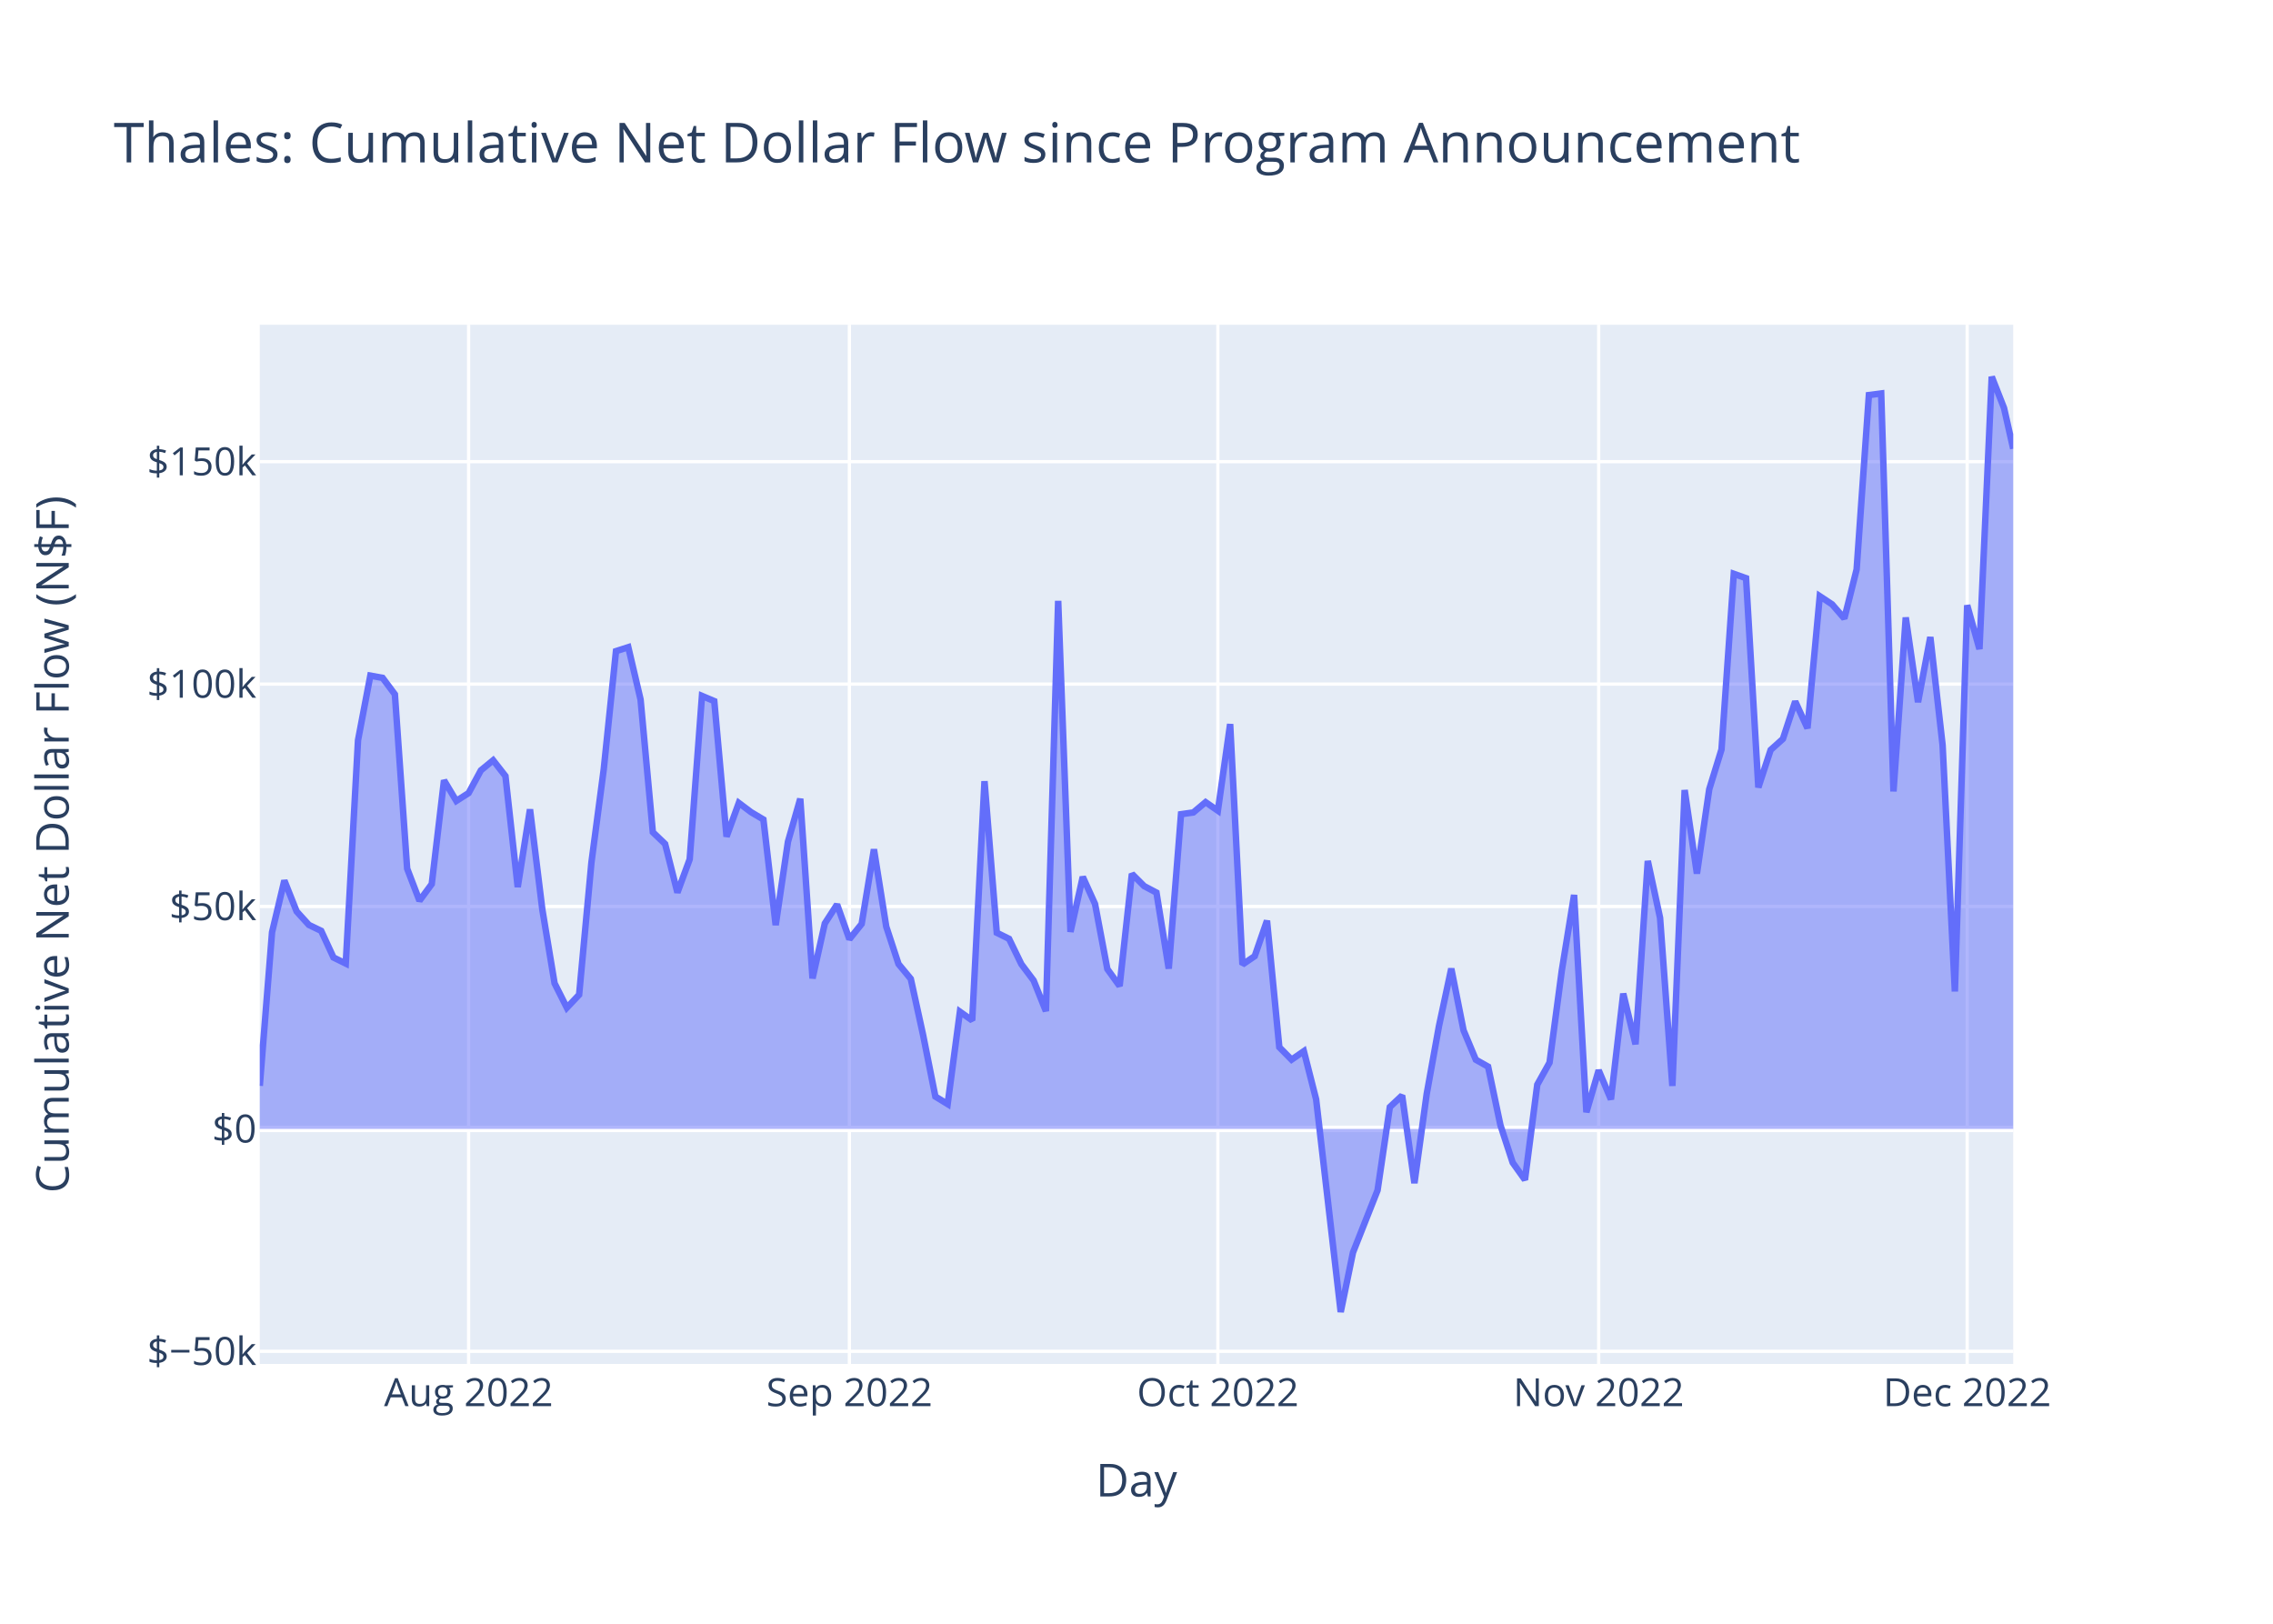
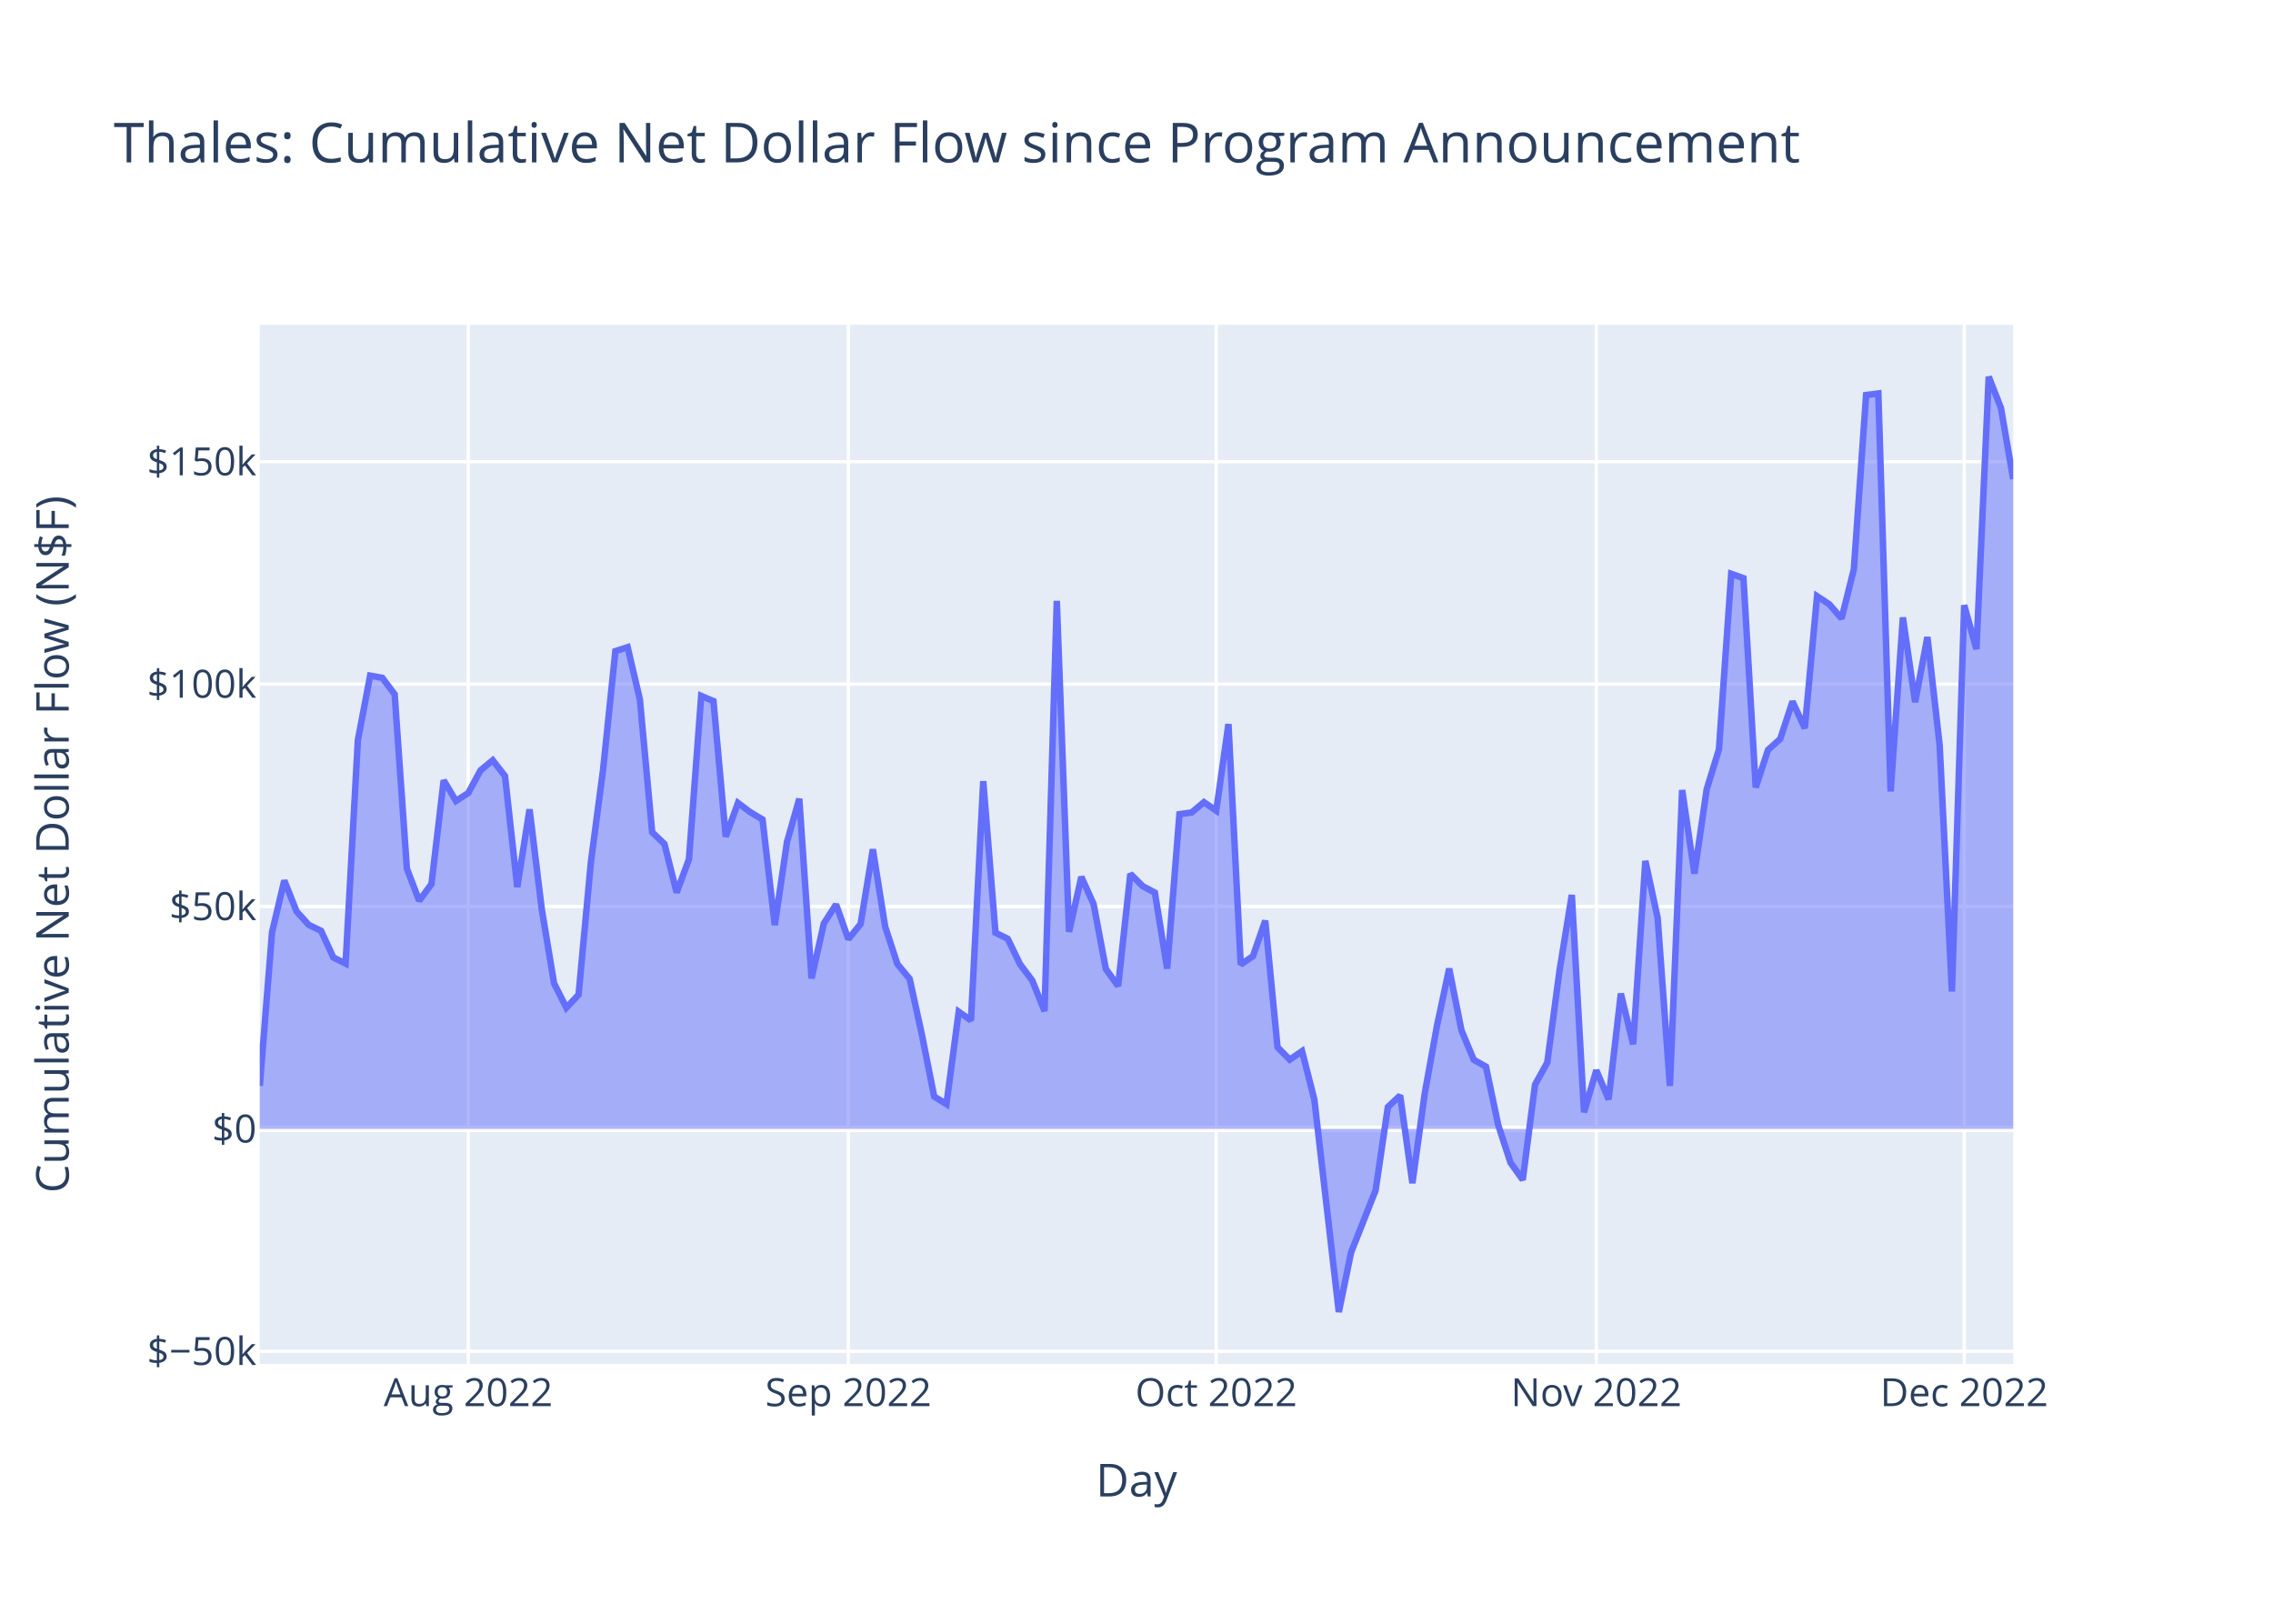
<svg xmlns="http://www.w3.org/2000/svg" class="main-svg" width="700" height="500" style="" viewBox="0 0 700 500">
  <rect x="0" y="0" width="700" height="500" style="fill: rgb(255, 255, 255); fill-opacity: 1;" />
-   <defs id="defs-4ee2ab">
+   <defs id="defs-25ea59">
    <g class="clips">
-       <clipPath id="clip4ee2abxyplot" class="plotclip">
+       <clipPath id="clip25ea59xyplot" class="plotclip">
        <rect width="540" height="320" />
      </clipPath>
-       <clipPath class="axesclip" id="clip4ee2abx">
+       <clipPath class="axesclip" id="clip25ea59x">
        <rect x="80" y="0" width="540" height="500" />
      </clipPath>
-       <clipPath class="axesclip" id="clip4ee2aby">
+       <clipPath class="axesclip" id="clip25ea59y">
        <rect x="0" y="100" width="700" height="320" />
      </clipPath>
-       <clipPath class="axesclip" id="clip4ee2abxy">
+       <clipPath class="axesclip" id="clip25ea59xy">
        <rect x="80" y="100" width="540" height="320" />
      </clipPath>
    </g>
    <g class="gradients" />
    <g class="patterns" />
  </defs>
  <g class="bglayer">
    <rect class="bg" x="80" y="100" width="540" height="320" style="fill: rgb(229, 236, 246); fill-opacity: 1; stroke-width: 0;" />
  </g>
  <g class="layer-below">
    <g class="imagelayer" />
    <g class="shapelayer" />
  </g>
  <g class="cartesianlayer">
    <g class="subplot xy">
      <g class="layer-subplot">
        <g class="shapelayer" />
        <g class="imagelayer" />
      </g>
      <g class="minor-gridlayer">
        <g class="x" />
        <g class="y" />
      </g>
      <g class="gridlayer">
        <g class="x">
-           <path class="xgrid crisp" transform="translate(144.31,0)" d="M0,100v320" style="stroke: rgb(255, 255, 255); stroke-opacity: 1; stroke-width: 1px;" />
-           <path class="xgrid crisp" transform="translate(261.58,0)" d="M0,100v320" style="stroke: rgb(255, 255, 255); stroke-opacity: 1; stroke-width: 1px;" />
-           <path class="xgrid crisp" transform="translate(375.06,0)" d="M0,100v320" style="stroke: rgb(255, 255, 255); stroke-opacity: 1; stroke-width: 1px;" />
-           <path class="xgrid crisp" transform="translate(492.33,0)" d="M0,100v320" style="stroke: rgb(255, 255, 255); stroke-opacity: 1; stroke-width: 1px;" />
-           <path class="xgrid crisp" transform="translate(605.82,0)" d="M0,100v320" style="stroke: rgb(255, 255, 255); stroke-opacity: 1; stroke-width: 1px;" />
+           <path class="xgrid crisp" transform="translate(144.2,0)" d="M0,100v320" style="stroke: rgb(255, 255, 255); stroke-opacity: 1; stroke-width: 1px;" />
+           <path class="xgrid crisp" transform="translate(261.26,0)" d="M0,100v320" style="stroke: rgb(255, 255, 255); stroke-opacity: 1; stroke-width: 1px;" />
+           <path class="xgrid crisp" transform="translate(374.55,0)" d="M0,100v320" style="stroke: rgb(255, 255, 255); stroke-opacity: 1; stroke-width: 1px;" />
+           <path class="xgrid crisp" transform="translate(491.61,0)" d="M0,100v320" style="stroke: rgb(255, 255, 255); stroke-opacity: 1; stroke-width: 1px;" />
+           <path class="xgrid crisp" transform="translate(604.9,0)" d="M0,100v320" style="stroke: rgb(255, 255, 255); stroke-opacity: 1; stroke-width: 1px;" />
        </g>
        <g class="y">
          <path class="ygrid crisp" transform="translate(0,416.11)" d="M80,0h540" style="stroke: rgb(255, 255, 255); stroke-opacity: 1; stroke-width: 1px;" />
          <path class="ygrid crisp" transform="translate(0,279.13)" d="M80,0h540" style="stroke: rgb(255, 255, 255); stroke-opacity: 1; stroke-width: 1px;" />
          <path class="ygrid crisp" transform="translate(0,210.65)" d="M80,0h540" style="stroke: rgb(255, 255, 255); stroke-opacity: 1; stroke-width: 1px;" />
          <path class="ygrid crisp" transform="translate(0,142.16)" d="M80,0h540" style="stroke: rgb(255, 255, 255); stroke-opacity: 1; stroke-width: 1px;" />
        </g>
      </g>
      <g class="zerolinelayer">
        <path class="yzl zl crisp" transform="translate(0,347.62)" d="M80,0h540" style="stroke: rgb(255, 255, 255); stroke-opacity: 1; stroke-width: 2px;" />
      </g>
      <path class="xlines-below" />
      <path class="ylines-below" />
      <g class="overlines-below" />
      <g class="xaxislayer-below" />
      <g class="yaxislayer-below" />
      <g class="overaxes-below" />
-       <g class="plot" transform="translate(80,100)" clip-path="url(#clip4ee2abxyplot)">
+       <g class="plot" transform="translate(80,100)" clip-path="url(#clip25ea59xyplot)">
        <g class="scatterlayer mlayer">
-           <g class="trace scatter trace25adf2" style="stroke-miterlimit: 2;">
+           <g class="trace scatter trace3c8dd6" style="stroke-miterlimit: 2;">
            <g class="fills">
              <g>
-                 <path class="js-fill" d="M540,247.62L0,247.62L0,234.36L3.78,187.07L7.57,171.14L11.35,180.65L15.13,184.81L18.91,186.63L22.7,194.84L26.48,196.7L30.26,127.93L34.05,108.05L37.83,108.74L41.61,113.81L45.39,167.48L49.18,177.36L52.96,172.23L56.74,140.29L60.53,146.63L64.31,144.21L68.09,137.22L71.87,134.11L75.66,138.97L79.44,173.15L83.22,149.23L87.01,180.02L90.79,202.79L94.57,210.31L98.35,206.3L102.14,165.59L105.92,136.96L109.7,100.51L113.49,99.29L117.27,115.4L121.05,156.26L124.83,159.88L128.62,174.84L132.4,164.59L136.18,114.29L139.97,115.89L143.75,157.62L147.53,147.25L151.31,150.09L155.1,152.35L158.88,184.87L162.66,159.2L166.45,145.96L170.23,201.28L174.01,184.36L177.79,178.52L181.58,189.2L185.36,184.5L189.14,161.53L192.93,185.33L196.71,196.85L200.49,201.42L204.27,218.67L208.06,237.66L211.84,239.98L215.62,211.54L219.4,214.21L223.19,140.55L226.97,187.22L230.75,189.09L234.54,196.89L238.32,201.92L242.1,211.36L245.88,85.02L249.67,186.95L253.45,170.02L257.23,178.36L261.02,198.39L264.8,203.62L268.58,169.09L272.36,172.86L276.15,174.86L279.93,198.27L283.71,150.72L287.5,150.18L291.28,147.01L295.06,149.64L298.84,122.96L302.63,197.01L306.41,194.43L310.19,183.5L313.98,222.47L317.76,226.3L321.54,223.69L325.32,238.53L332.89,304L336.67,285.68L344.24,266.52L348.02,240.89L351.8,237.34L355.59,264.33L359.37,236.87L363.15,215.96L366.94,198.26L370.72,217.27L374.5,226.32L378.28,228.45L382.07,246.45L385.85,258.01L389.63,263.31L393.42,234L397.2,227.21L400.98,198.84L404.76,175.58L408.55,242.49L412.33,229.57L416.11,238.53L419.9,205.96L423.68,221.56L427.46,165.11L431.24,182.64L435.03,234.39L438.81,143.28L442.59,169.01L446.38,143.04L450.16,130.78L453.94,76.7L457.72,78.04L461.51,142.47L465.29,130.93L469.07,127.53L472.86,116L476.64,124.25L480.42,83.58L484.2,86.08L487.99,90.44L491.77,75.35L495.55,21.65L499.34,21.16L503.12,143.71L506.9,90.13L510.68,116.21L514.47,96.17L518.25,129.45L522.03,205.31L525.82,86.37L529.6,99.87L533.38,16L537.16,25.63L540,38.17" style="fill: rgb(99, 110, 250); fill-opacity: 0.5; stroke-width: 0;" />
+                 <path class="js-fill" d="M540,247.62L0,247.62L0,234.36L3.78,187.07L7.55,171.14L11.33,180.65L15.1,184.81L18.88,186.63L22.66,194.84L26.43,196.7L30.21,127.93L33.99,108.05L37.76,108.74L41.54,113.81L45.31,167.48L49.09,177.36L52.87,172.23L56.64,140.29L60.42,146.63L64.2,144.21L67.97,137.22L71.75,134.11L75.52,138.97L79.3,173.15L83.08,149.23L86.85,180.02L90.63,202.79L94.41,210.31L98.18,206.3L101.96,165.59L105.73,136.96L109.51,100.51L113.29,99.29L117.06,115.4L120.84,156.26L124.62,159.88L128.39,174.84L132.17,164.59L135.94,114.29L139.72,115.89L143.5,157.62L147.27,147.25L151.05,150.09L154.83,152.35L158.6,184.87L162.38,159.2L166.15,145.96L169.93,201.28L173.71,184.36L177.48,178.52L181.26,189.2L185.04,184.5L188.81,161.53L192.59,185.33L196.36,196.85L200.14,201.42L203.92,218.67L207.69,237.66L211.47,239.98L215.25,211.54L219.02,214.21L222.8,140.55L226.57,187.22L230.35,189.09L234.13,196.89L237.9,201.92L241.68,211.36L245.46,85.02L249.23,186.95L253.01,170.02L256.78,178.36L260.56,198.39L264.34,203.62L268.11,169.09L271.89,172.86L275.66,174.86L279.44,198.27L283.22,150.72L286.99,150.18L290.77,147.01L294.55,149.64L298.32,122.96L302.1,197.01L305.87,194.43L309.65,183.5L313.43,222.47L317.2,226.3L320.98,223.69L324.76,238.53L332.31,304L336.08,285.68L343.64,266.52L347.41,240.89L351.19,237.34L354.97,264.33L358.74,236.87L362.52,215.96L366.29,198.26L370.07,217.27L373.85,226.32L377.62,228.45L381.4,246.45L385.18,258.01L388.95,263.31L392.73,234L396.5,227.21L400.28,198.84L404.06,175.58L407.83,242.49L411.61,229.57L415.39,238.53L419.16,205.96L422.94,221.56L426.71,165.11L430.49,182.64L434.27,234.39L438.04,143.28L441.82,169.01L445.6,143.04L449.37,130.78L453.15,76.7L456.92,78.04L460.7,142.47L464.48,130.93L468.25,127.53L472.03,116L475.81,124.25L479.58,83.58L483.36,86.08L487.13,90.44L490.91,75.35L494.69,21.65L498.46,21.16L502.24,143.71L506.02,90.13L509.79,116.21L513.57,96.17L517.34,129.45L521.12,205.31L524.9,86.37L528.67,99.87L532.45,16L536.22,25.63L540,47.54" style="fill: rgb(99, 110, 250); fill-opacity: 0.5; stroke-width: 0;" />
              </g>
            </g>
            <g class="errorbars" />
            <g class="lines">
-               <path class="js-line" d="M0,234.36L3.78,187.07L7.57,171.14L11.35,180.65L15.13,184.81L18.91,186.63L22.7,194.84L26.48,196.7L30.26,127.93L34.05,108.05L37.83,108.74L41.61,113.81L45.39,167.48L49.18,177.36L52.96,172.23L56.74,140.29L60.53,146.63L64.31,144.21L68.09,137.22L71.87,134.11L75.66,138.97L79.44,173.15L83.22,149.23L87.01,180.02L90.79,202.79L94.57,210.31L98.35,206.3L102.14,165.59L105.92,136.96L109.7,100.51L113.49,99.29L117.27,115.4L121.05,156.26L124.83,159.88L128.62,174.84L132.4,164.59L136.18,114.29L139.97,115.89L143.75,157.62L147.53,147.25L151.31,150.09L155.1,152.35L158.88,184.87L162.66,159.2L166.45,145.96L170.23,201.28L174.01,184.36L177.79,178.52L181.58,189.2L185.36,184.5L189.14,161.53L192.93,185.33L196.71,196.85L200.49,201.42L204.27,218.67L208.06,237.66L211.84,239.98L215.62,211.54L219.4,214.21L223.19,140.55L226.97,187.22L230.75,189.09L234.54,196.89L238.32,201.92L242.1,211.36L245.88,85.02L249.67,186.95L253.45,170.02L257.23,178.36L261.02,198.39L264.8,203.62L268.58,169.09L272.36,172.86L276.15,174.86L279.93,198.27L283.71,150.72L287.5,150.18L291.28,147.01L295.06,149.64L298.84,122.96L302.63,197.01L306.41,194.43L310.19,183.5L313.98,222.47L317.76,226.3L321.54,223.69L325.32,238.53L332.89,304L336.67,285.68L344.24,266.52L348.02,240.89L351.8,237.34L355.59,264.33L359.37,236.87L363.15,215.96L366.94,198.26L370.72,217.27L374.5,226.32L378.28,228.45L382.07,246.45L385.85,258.01L389.63,263.31L393.42,234L397.2,227.21L400.98,198.84L404.76,175.58L408.55,242.49L412.33,229.57L416.11,238.53L419.9,205.96L423.68,221.56L427.46,165.11L431.24,182.64L435.03,234.39L438.81,143.28L442.59,169.01L446.38,143.04L450.16,130.78L453.94,76.7L457.72,78.04L461.51,142.47L465.29,130.93L469.07,127.53L472.86,116L476.64,124.25L480.42,83.58L484.2,86.08L487.99,90.44L491.77,75.35L495.55,21.65L499.34,21.16L503.12,143.71L506.9,90.13L510.68,116.21L514.47,96.17L518.25,129.45L522.03,205.31L525.82,86.37L529.6,99.87L533.38,16L537.16,25.63L540,38.17" style="vector-effect: non-scaling-stroke; fill: none; stroke: rgb(99, 110, 250); stroke-opacity: 1; stroke-width: 2px; opacity: 1;" />
+               <path class="js-line" d="M0,234.36L3.78,187.07L7.55,171.14L11.33,180.65L15.1,184.81L18.88,186.63L22.66,194.84L26.43,196.7L30.21,127.93L33.99,108.05L37.76,108.74L41.54,113.81L45.31,167.48L49.09,177.36L52.87,172.23L56.64,140.29L60.42,146.63L64.2,144.21L67.97,137.22L71.75,134.11L75.52,138.97L79.3,173.15L83.08,149.23L86.85,180.02L90.63,202.79L94.41,210.31L98.18,206.3L101.96,165.59L105.73,136.96L109.51,100.51L113.29,99.29L117.06,115.4L120.84,156.26L124.62,159.88L128.39,174.84L132.17,164.59L135.94,114.29L139.72,115.89L143.5,157.62L147.27,147.25L151.05,150.09L154.83,152.35L158.6,184.87L162.38,159.2L166.15,145.96L169.93,201.28L173.71,184.36L177.48,178.52L181.26,189.2L185.04,184.5L188.81,161.53L192.59,185.33L196.36,196.85L200.14,201.42L203.92,218.67L207.69,237.66L211.47,239.98L215.25,211.54L219.02,214.21L222.8,140.55L226.57,187.22L230.35,189.09L234.13,196.89L237.9,201.92L241.68,211.36L245.46,85.02L249.23,186.95L253.01,170.02L256.78,178.36L260.56,198.39L264.34,203.62L268.11,169.09L271.89,172.86L275.66,174.86L279.44,198.27L283.22,150.72L286.99,150.18L290.77,147.01L294.55,149.64L298.32,122.96L302.1,197.01L305.87,194.43L309.65,183.5L313.43,222.47L317.2,226.3L320.98,223.69L324.76,238.53L332.31,304L336.08,285.68L343.64,266.52L347.41,240.89L351.19,237.34L354.97,264.33L358.74,236.87L362.52,215.96L366.29,198.26L370.07,217.27L373.85,226.32L377.62,228.45L381.4,246.45L385.18,258.01L388.95,263.31L392.73,234L396.5,227.21L400.28,198.84L404.06,175.58L407.83,242.49L411.61,229.57L415.39,238.53L419.16,205.96L422.94,221.56L426.71,165.11L430.49,182.64L434.27,234.39L438.04,143.28L441.82,169.01L445.6,143.04L449.37,130.78L453.15,76.7L456.92,78.04L460.7,142.47L464.48,130.93L468.25,127.53L472.03,116L475.81,124.25L479.58,83.58L483.36,86.08L487.13,90.44L490.91,75.35L494.69,21.65L498.46,21.16L502.24,143.71L506.02,90.13L509.79,116.21L513.57,96.17L517.34,129.45L521.12,205.31L524.9,86.37L528.67,99.87L532.45,16L536.22,25.63L540,47.54" style="vector-effect: non-scaling-stroke; fill: none; stroke: rgb(99, 110, 250); stroke-opacity: 1; stroke-width: 2px; opacity: 1;" />
            </g>
            <g class="points" />
            <g class="text" />
          </g>
        </g>
      </g>
      <g class="overplot" />
      <path class="xlines-above crisp" d="M0,0" style="fill: none;" />
      <path class="ylines-above crisp" d="M0,0" style="fill: none;" />
      <g class="overlines-above" />
      <g class="xaxislayer-above">
        <g class="xtick">
-           <text text-anchor="middle" x="0" y="433" transform="translate(144.31,0)" style="font-family: 'Open Sans', verdana, arial, sans-serif; font-size: 12px; fill: rgb(42, 63, 95); fill-opacity: 1; white-space: pre; opacity: 1;">Aug 2022</text>
+           <text text-anchor="middle" x="0" y="433" transform="translate(144.2,0)" style="font-family: 'Open Sans', verdana, arial, sans-serif; font-size: 12px; fill: rgb(42, 63, 95); fill-opacity: 1; white-space: pre; opacity: 1;">Aug 2022</text>
        </g>
        <g class="xtick">
-           <text text-anchor="middle" x="0" y="433" style="font-family: 'Open Sans', verdana, arial, sans-serif; font-size: 12px; fill: rgb(42, 63, 95); fill-opacity: 1; white-space: pre; opacity: 1;" transform="translate(261.58,0)">Sep 2022</text>
+           <text text-anchor="middle" x="0" y="433" style="font-family: 'Open Sans', verdana, arial, sans-serif; font-size: 12px; fill: rgb(42, 63, 95); fill-opacity: 1; white-space: pre; opacity: 1;" transform="translate(261.26,0)">Sep 2022</text>
        </g>
        <g class="xtick">
-           <text text-anchor="middle" x="0" y="433" style="font-family: 'Open Sans', verdana, arial, sans-serif; font-size: 12px; fill: rgb(42, 63, 95); fill-opacity: 1; white-space: pre; opacity: 1;" transform="translate(375.06,0)">Oct 2022</text>
+           <text text-anchor="middle" x="0" y="433" style="font-family: 'Open Sans', verdana, arial, sans-serif; font-size: 12px; fill: rgb(42, 63, 95); fill-opacity: 1; white-space: pre; opacity: 1;" transform="translate(374.55,0)">Oct 2022</text>
        </g>
        <g class="xtick">
-           <text text-anchor="middle" x="0" y="433" style="font-family: 'Open Sans', verdana, arial, sans-serif; font-size: 12px; fill: rgb(42, 63, 95); fill-opacity: 1; white-space: pre; opacity: 1;" transform="translate(492.33,0)">Nov 2022</text>
+           <text text-anchor="middle" x="0" y="433" style="font-family: 'Open Sans', verdana, arial, sans-serif; font-size: 12px; fill: rgb(42, 63, 95); fill-opacity: 1; white-space: pre; opacity: 1;" transform="translate(491.61,0)">Nov 2022</text>
        </g>
        <g class="xtick">
-           <text text-anchor="middle" x="0" y="433" style="font-family: 'Open Sans', verdana, arial, sans-serif; font-size: 12px; fill: rgb(42, 63, 95); fill-opacity: 1; white-space: pre; opacity: 1;" transform="translate(605.82,0)">Dec 2022</text>
+           <text text-anchor="middle" x="0" y="433" style="font-family: 'Open Sans', verdana, arial, sans-serif; font-size: 12px; fill: rgb(42, 63, 95); fill-opacity: 1; white-space: pre; opacity: 1;" transform="translate(604.9,0)">Dec 2022</text>
        </g>
      </g>
      <g class="yaxislayer-above">
        <g class="ytick">
          <text text-anchor="end" x="79" y="4.2" transform="translate(0,416.11)" style="font-family: 'Open Sans', verdana, arial, sans-serif; font-size: 12px; fill: rgb(42, 63, 95); fill-opacity: 1; white-space: pre; opacity: 1;">$−50k</text>
        </g>
        <g class="ytick">
          <text text-anchor="end" x="79" y="4.2" style="font-family: 'Open Sans', verdana, arial, sans-serif; font-size: 12px; fill: rgb(42, 63, 95); fill-opacity: 1; white-space: pre; opacity: 1;" transform="translate(0,347.62)">$0</text>
        </g>
        <g class="ytick">
          <text text-anchor="end" x="79" y="4.2" style="font-family: 'Open Sans', verdana, arial, sans-serif; font-size: 12px; fill: rgb(42, 63, 95); fill-opacity: 1; white-space: pre; opacity: 1;" transform="translate(0,279.13)">$50k</text>
        </g>
        <g class="ytick">
          <text text-anchor="end" x="79" y="4.2" style="font-family: 'Open Sans', verdana, arial, sans-serif; font-size: 12px; fill: rgb(42, 63, 95); fill-opacity: 1; white-space: pre; opacity: 1;" transform="translate(0,210.65)">$100k</text>
        </g>
        <g class="ytick">
          <text text-anchor="end" x="79" y="4.2" style="font-family: 'Open Sans', verdana, arial, sans-serif; font-size: 12px; fill: rgb(42, 63, 95); fill-opacity: 1; white-space: pre; opacity: 1;" transform="translate(0,142.16)">$150k</text>
        </g>
      </g>
      <g class="overaxes-above" />
    </g>
  </g>
  <g class="polarlayer" />
  <g class="smithlayer" />
  <g class="ternarylayer" />
  <g class="geolayer" />
  <g class="funnelarealayer" />
  <g class="pielayer" />
  <g class="iciclelayer" />
  <g class="treemaplayer" />
  <g class="sunburstlayer" />
  <g class="glimages" />
-   <defs id="topdefs-4ee2ab">
+   <defs id="topdefs-25ea59">
    <g class="clips" />
  </defs>
  <g class="layer-above">
    <g class="imagelayer" />
    <g class="shapelayer" />
  </g>
  <g class="infolayer">
    <g class="g-gtitle">
      <text class="gtitle" x="35" y="50" text-anchor="start" dy="0em" style="font-family: 'Open Sans', verdana, arial, sans-serif; font-size: 17px; fill: rgb(42, 63, 95); opacity: 1; font-weight: normal; white-space: pre;">Thales: Cumulative Net Dollar Flow since Program Announcement</text>
    </g>
    <g class="g-xtitle">
      <text class="xtitle" x="350" y="460.8" text-anchor="middle" style="font-family: 'Open Sans', verdana, arial, sans-serif; font-size: 14px; fill: rgb(42, 63, 95); opacity: 1; font-weight: normal; white-space: pre;">Day</text>
    </g>
    <g class="g-ytitle">
      <text class="ytitle" transform="rotate(-90,21.16875,260)" x="21.169" y="260" text-anchor="middle" style="font-family: 'Open Sans', verdana, arial, sans-serif; font-size: 14px; fill: rgb(42, 63, 95); opacity: 1; font-weight: normal; white-space: pre;">Cumulative Net Dollar Flow (N$F)</text>
    </g>
  </g>
</svg>
